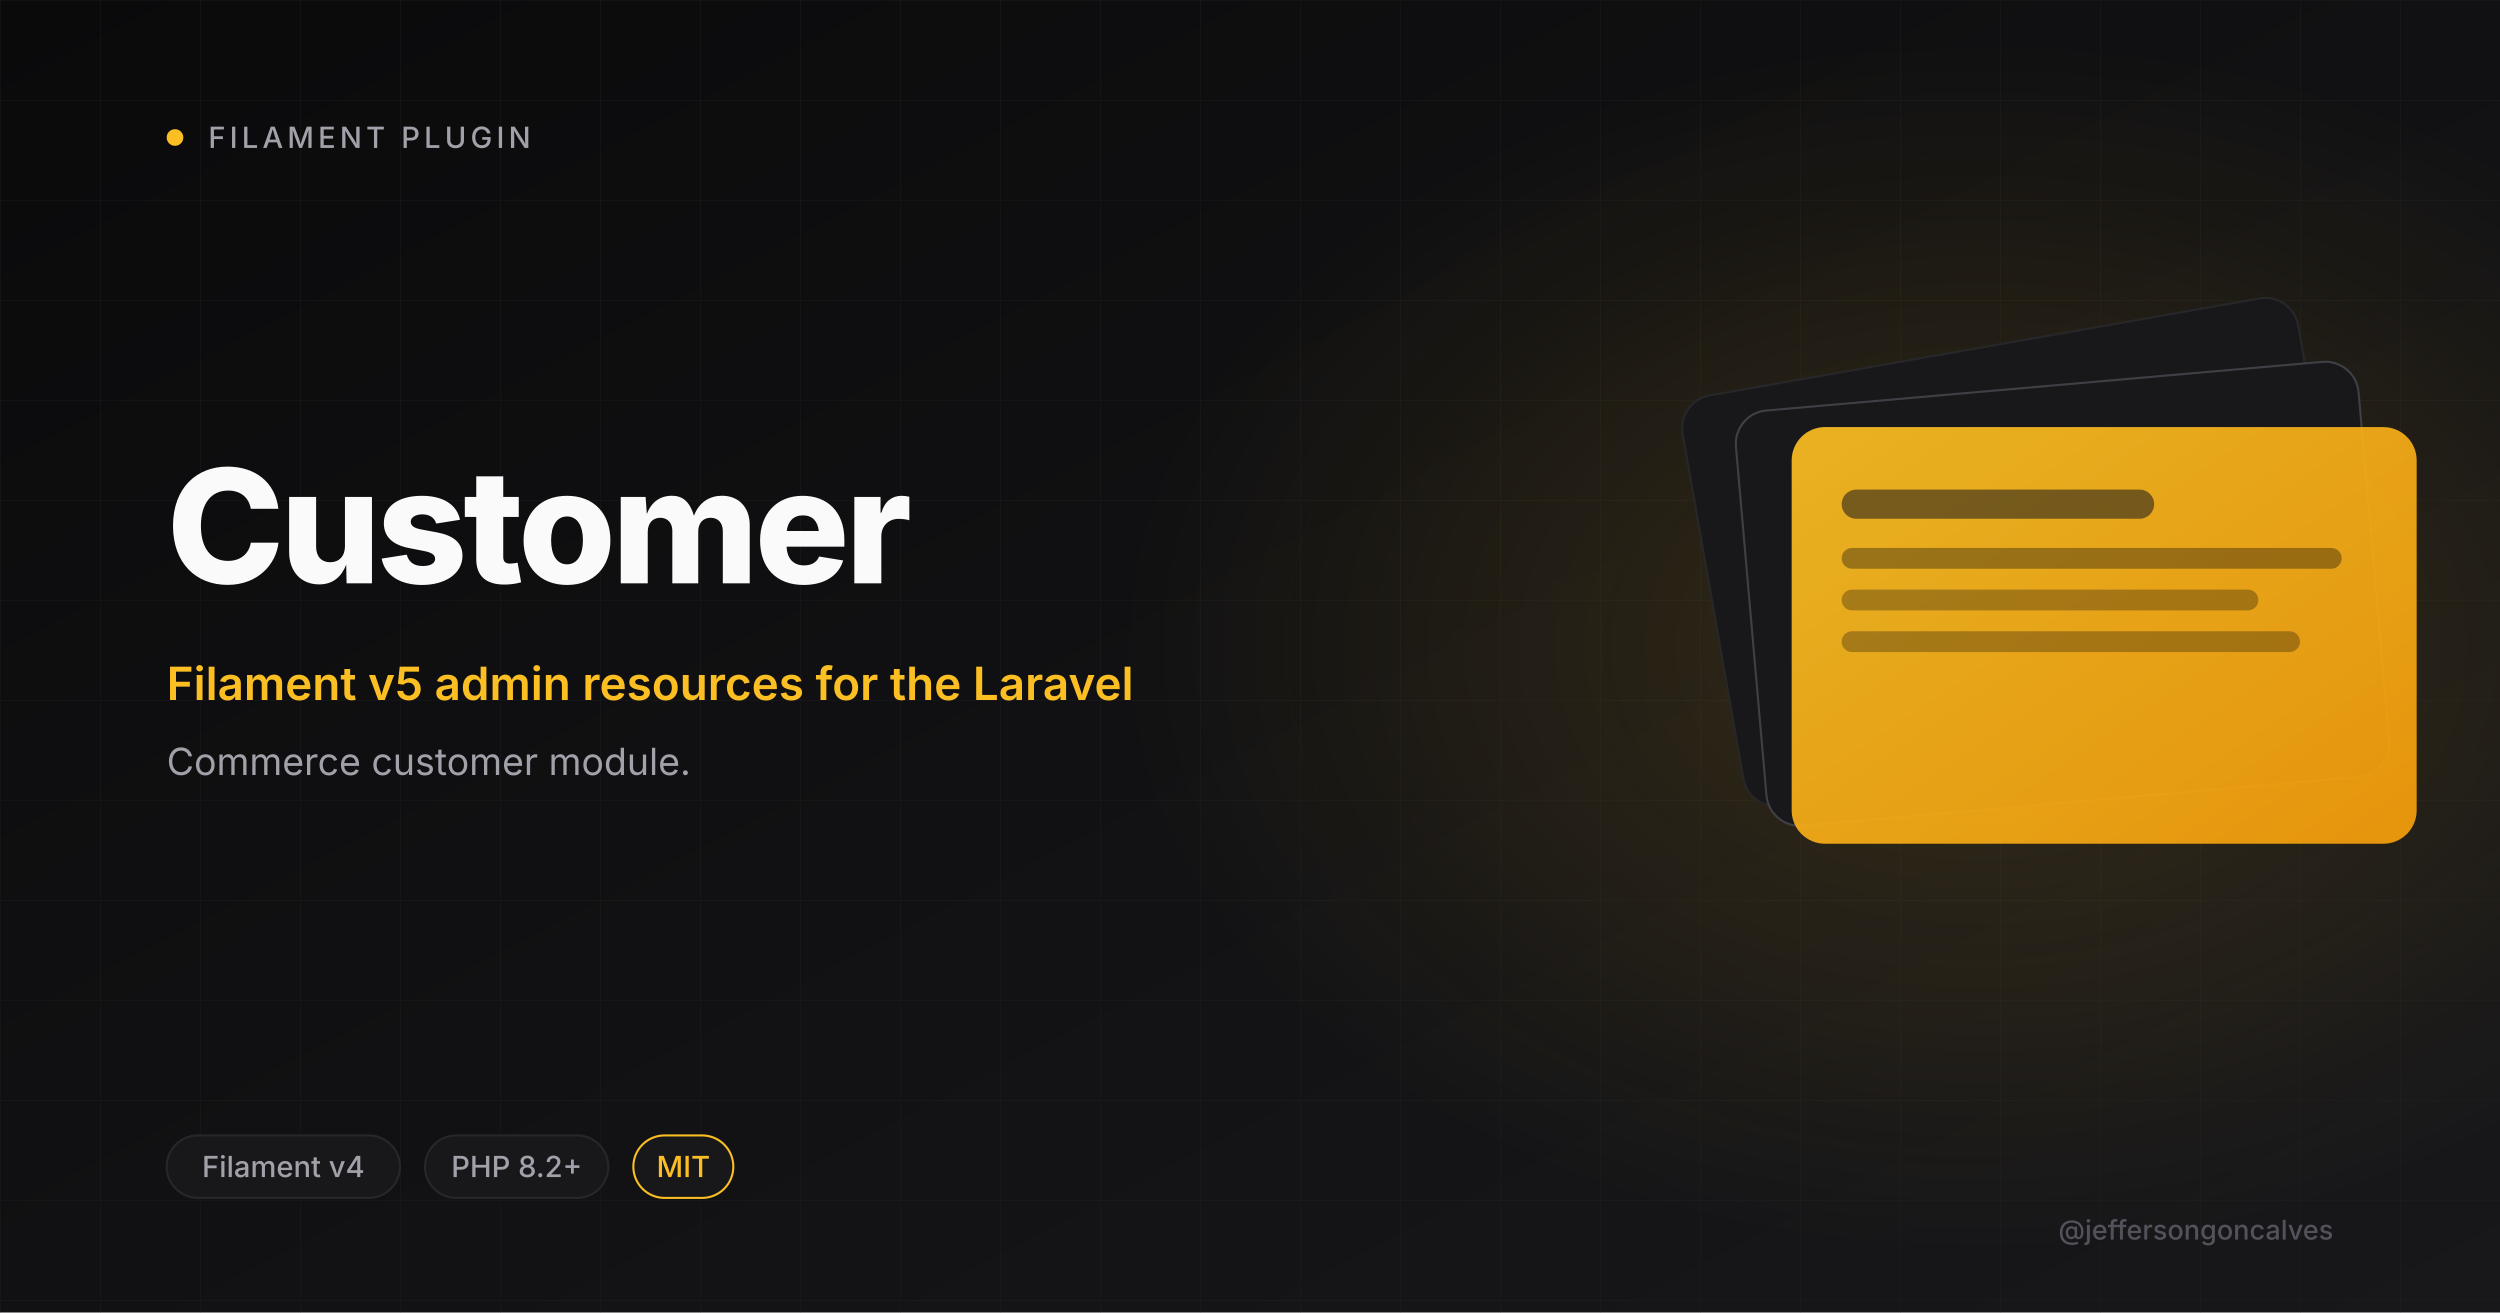
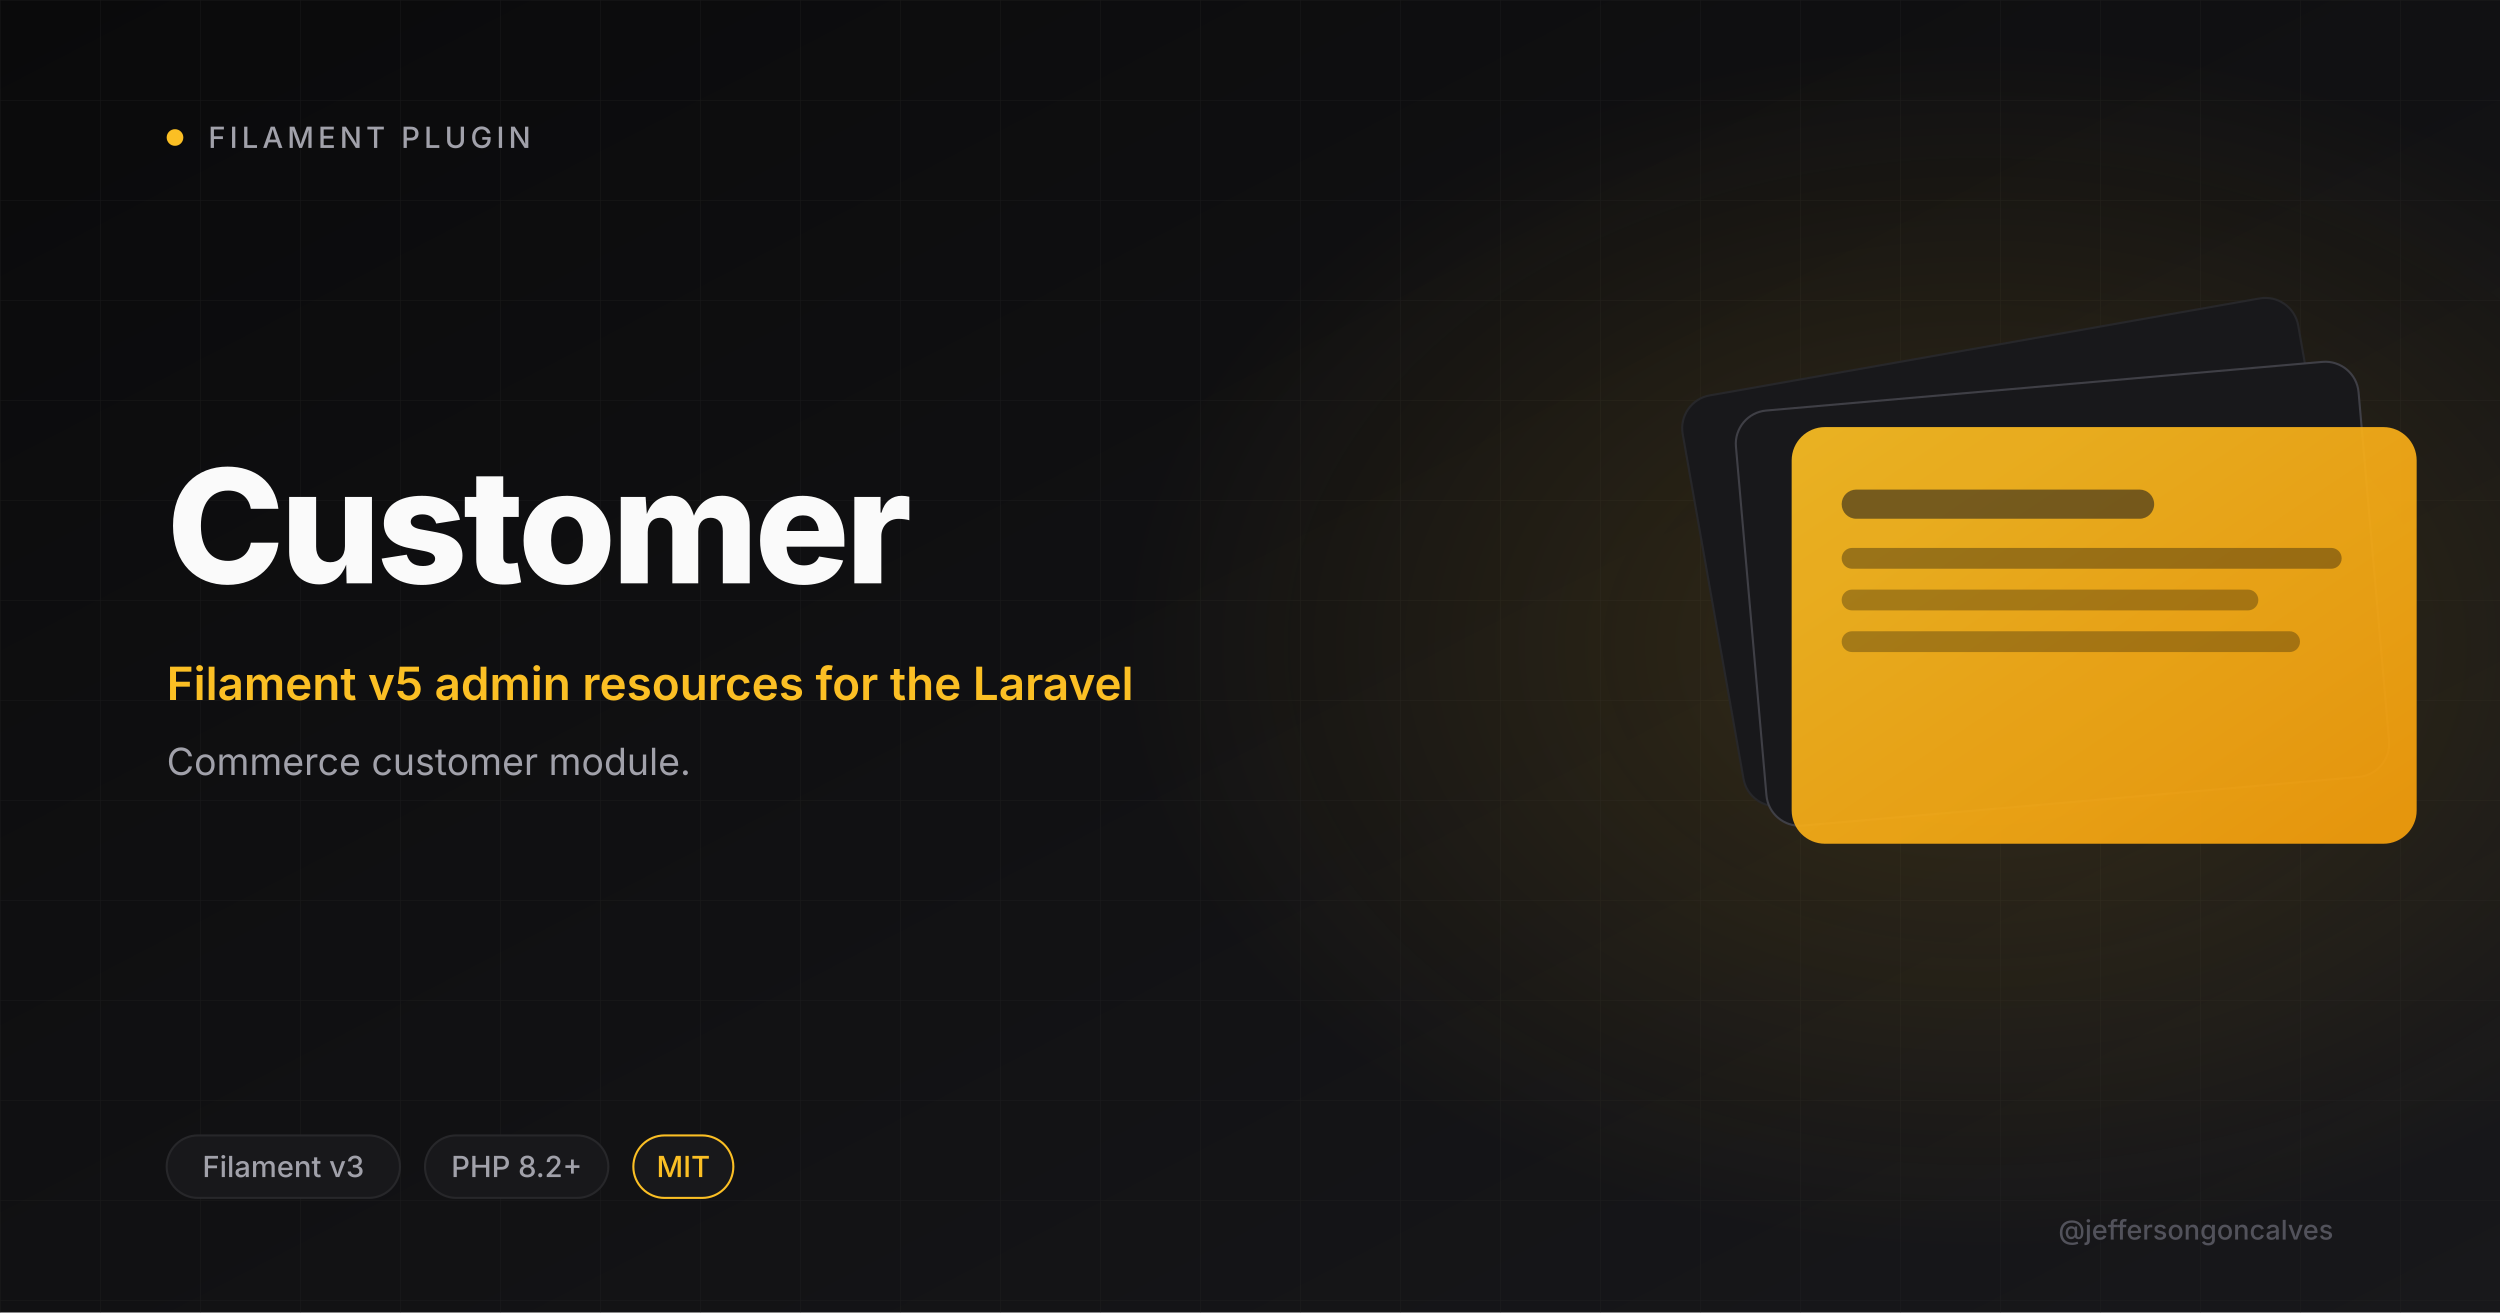
<svg xmlns="http://www.w3.org/2000/svg" viewBox="0 0 1200 630" width="1200" height="630">
  <defs>
    <linearGradient id="bg" x1="0" y1="0" x2="1" y2="1">
      <stop offset="0" stop-color="#0A0A0B" />
      <stop offset="1" stop-color="#18181B" />
    </linearGradient>
    <linearGradient id="amber" x1="0" y1="0" x2="1" y2="1">
      <stop offset="0" stop-color="#FBBF24" />
      <stop offset="1" stop-color="#F59E0B" />
    </linearGradient>
    <radialGradient id="glow" cx="0.5" cy="0.5" r="0.5">
      <stop offset="0" stop-color="#FBBF24" stop-opacity="0.15" />
      <stop offset="1" stop-color="#FBBF24" stop-opacity="0" />
    </radialGradient>
    <pattern id="grid" width="48" height="48" patternUnits="userSpaceOnUse">
      <path d="M48 0H0V48" fill="none" stroke="#27272A" stroke-width="0.6" />
    </pattern>
  </defs>
  <rect width="1200" height="630" fill="url(#bg)" />
  <rect width="1200" height="630" fill="url(#grid)" opacity="0.4" />
  <ellipse cx="950" cy="310" rx="410" ry="290" fill="url(#glow)" />
  <circle cx="84" cy="66" r="4" fill="#FBBF24" />
  <text x="100" y="71" font-size="14" font-weight="500" letter-spacing="2" fill="#A1A1AA" font-family="Inter, system-ui, sans-serif">FILAMENT PLUGIN</text>
  <text x="80" y="280" font-size="76" font-weight="800" letter-spacing="-2" fill="#FAFAFA" font-family="Inter, system-ui, sans-serif">Customer</text>
  <text x="80" y="336" font-size="22" font-weight="600" fill="#FBBF24" font-family="Inter, system-ui, sans-serif">Filament v5 admin resources for the Laravel</text>
  <text x="80" y="372" font-size="18" font-weight="400" fill="#A1A1AA" font-family="Inter, system-ui, sans-serif">Commerce customer module.</text>
  <g transform="translate(820 165)">
    <rect x="0" y="0" width="300" height="200" rx="16" fill="#18181B" stroke="#27272A" transform="rotate(-10 150 100)" />
    <rect x="20" y="20" width="300" height="200" rx="16" fill="#18181B" stroke="#3F3F46" transform="rotate(-5 170 120)" />
    <rect x="40" y="40" width="300" height="200" rx="16" fill="url(#amber)" opacity="0.92" />
    <rect x="64" y="70" width="150" height="14" rx="7" fill="#18181B" opacity="0.55" />
    <rect x="64" y="98" width="240" height="10" rx="5" fill="#0A0A0B" opacity="0.35" />
    <rect x="64" y="118" width="200" height="10" rx="5" fill="#0A0A0B" opacity="0.3" />
    <rect x="64" y="138" width="220" height="10" rx="5" fill="#0A0A0B" opacity="0.3" />
  </g>
  <rect x="80" y="545" rx="15" width="112" height="30" fill="#18181B" stroke="#27272A" />
-   <text x="136" y="565" font-size="14" font-weight="500" fill="#A1A1AA" text-anchor="middle" font-family="Inter, system-ui, sans-serif">Filament v4</text>
+   <text x="136" y="565" font-size="14" font-weight="500" fill="#A1A1AA" text-anchor="middle" font-family="Inter, system-ui, sans-serif">Filament v3</text>
  <rect x="204" y="545" rx="15" width="88" height="30" fill="#18181B" stroke="#27272A" />
  <text x="248" y="565" font-size="14" font-weight="500" fill="#A1A1AA" text-anchor="middle" font-family="Inter, system-ui, sans-serif">PHP 8.2+</text>
  <rect x="304" y="545" rx="15" width="48" height="30" fill="#18181B" stroke="#FBBF24" />
  <text x="328" y="565" font-size="14" font-weight="500" fill="#FBBF24" text-anchor="middle" font-family="Inter, system-ui, sans-serif">MIT</text>
  <text x="1120" y="595" font-size="13" font-weight="500" fill="#52525B" text-anchor="end" font-family="Inter, system-ui, sans-serif">@jeffersongoncalves</text>
</svg>
